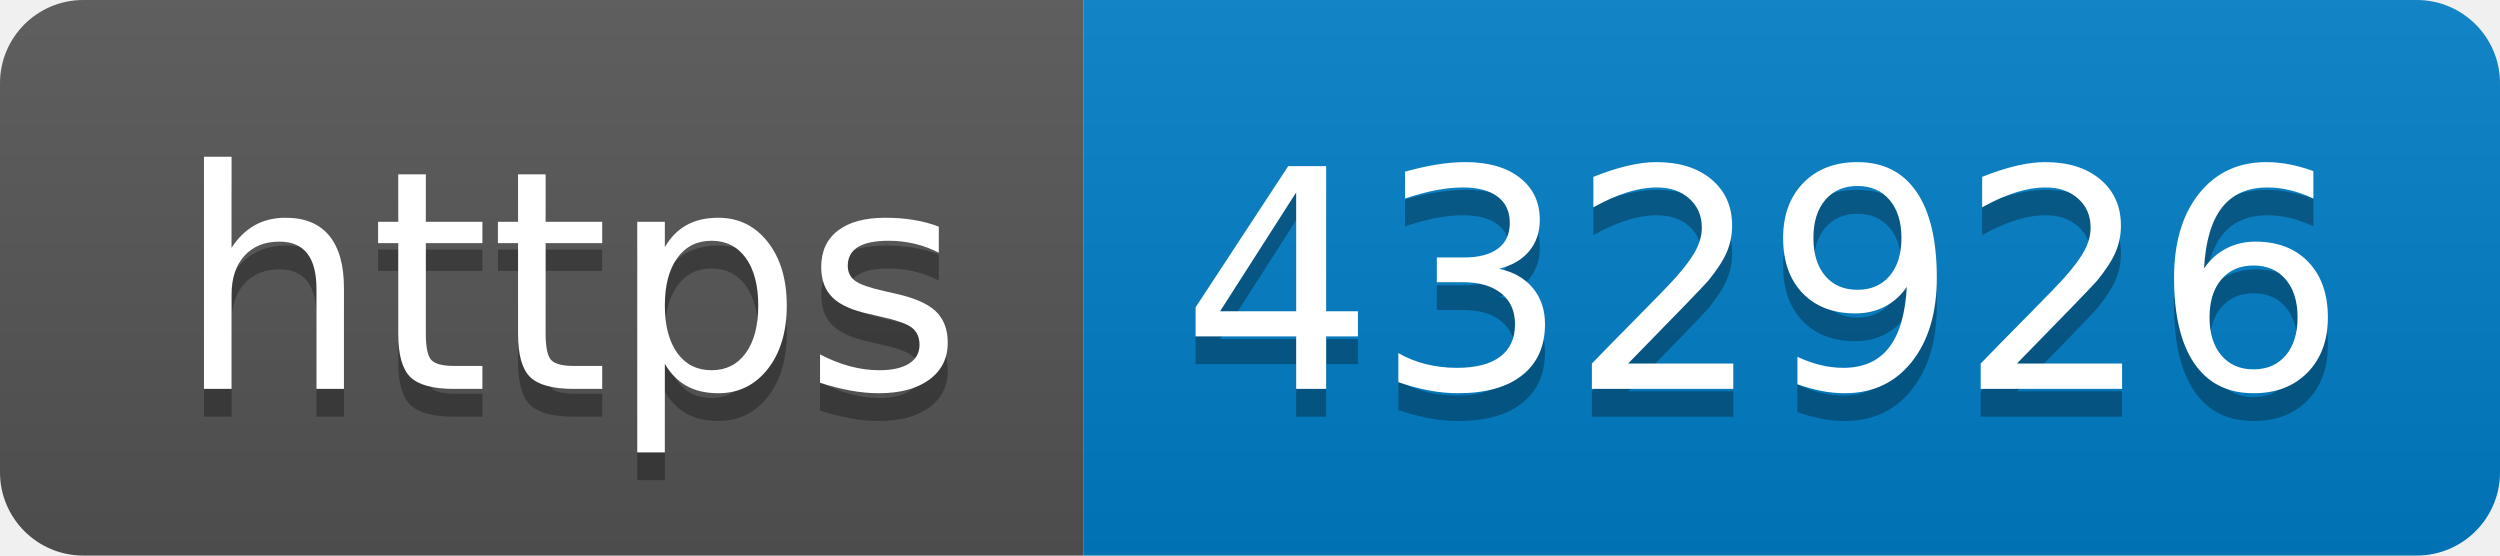
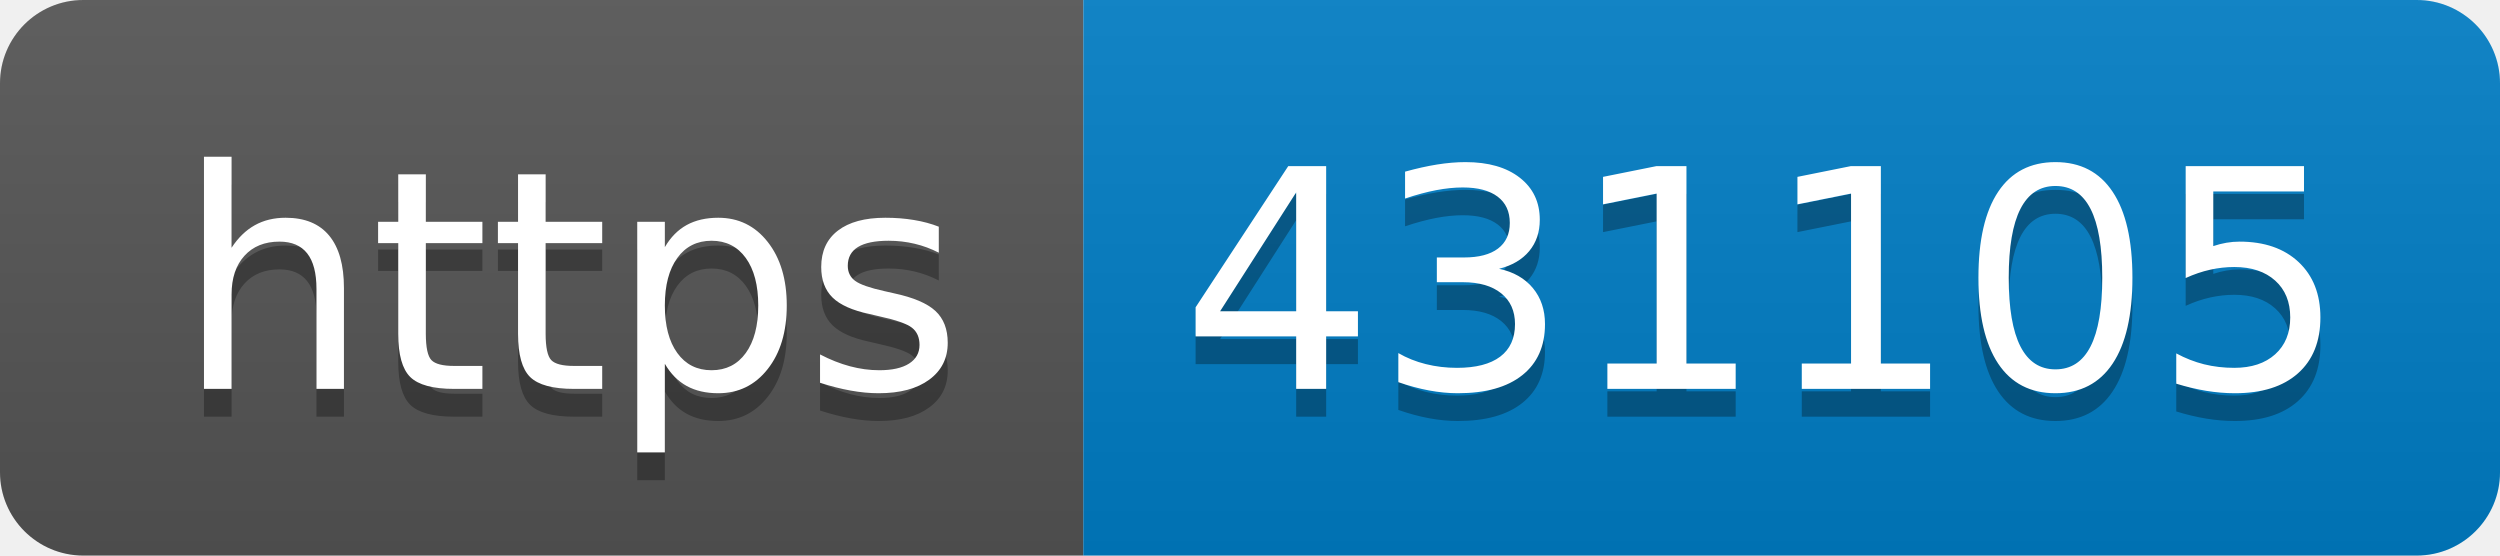
- <svg xmlns="http://www.w3.org/2000/svg" width="90" height="20" role="img" aria-label="https: 432926">
+ <svg xmlns="http://www.w3.org/2000/svg" width="90" height="20" role="img" aria-label="https: 431105">
  <linearGradient id="s" x2="0" y2="100%">
    <stop offset="0" stop-color="#bbb" stop-opacity=".1" />
    <stop offset="1" stop-opacity=".1" />
  </linearGradient>
  <clipPath id="r">
    <rect width="90" height="20" rx="3" fill="#fff" />
  </clipPath>
  <g clip-path="url(#r)">
    <rect width="39" height="20" fill="#555" />
    <rect x="39" width="51" height="20" fill="#007ec6" />
    <rect width="90" height="20" fill="url(#s)" />
  </g>
  <g fill="#fff" text-anchor="middle" font-family="Verdana,Geneva,DejaVu Sans,sans-serif" text-rendering="geometricPrecision" font-size="110">
    <text aria-hidden="true" x="205" y="150" fill="#010101" fill-opacity=".3" transform="scale(.1)" textLength="290">https</text>
    <text x="205" y="140" transform="scale(.1)" fill="#fff" textLength="290">https</text>
-     <text aria-hidden="true" x="635" y="150" fill="#010101" fill-opacity=".3" transform="scale(.1)" textLength="410">432926</text>
-     <text x="635" y="140" transform="scale(.1)" fill="#fff" textLength="410">432926</text>
+     <text aria-hidden="true" x="635" y="150" fill="#010101" fill-opacity=".3" transform="scale(.1)" textLength="410">431105</text>
+     <text x="635" y="140" transform="scale(.1)" fill="#fff" textLength="410">431105</text>
  </g>
</svg>
